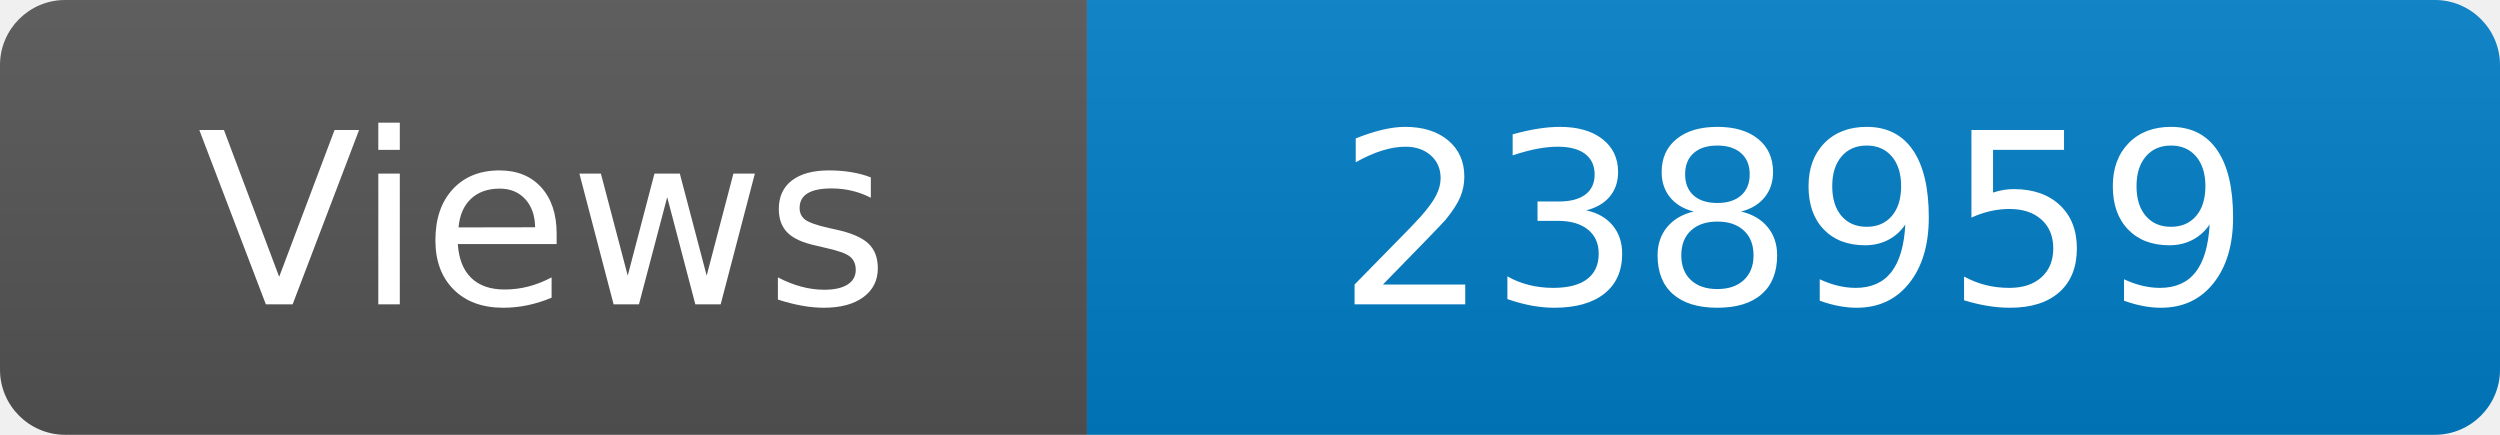
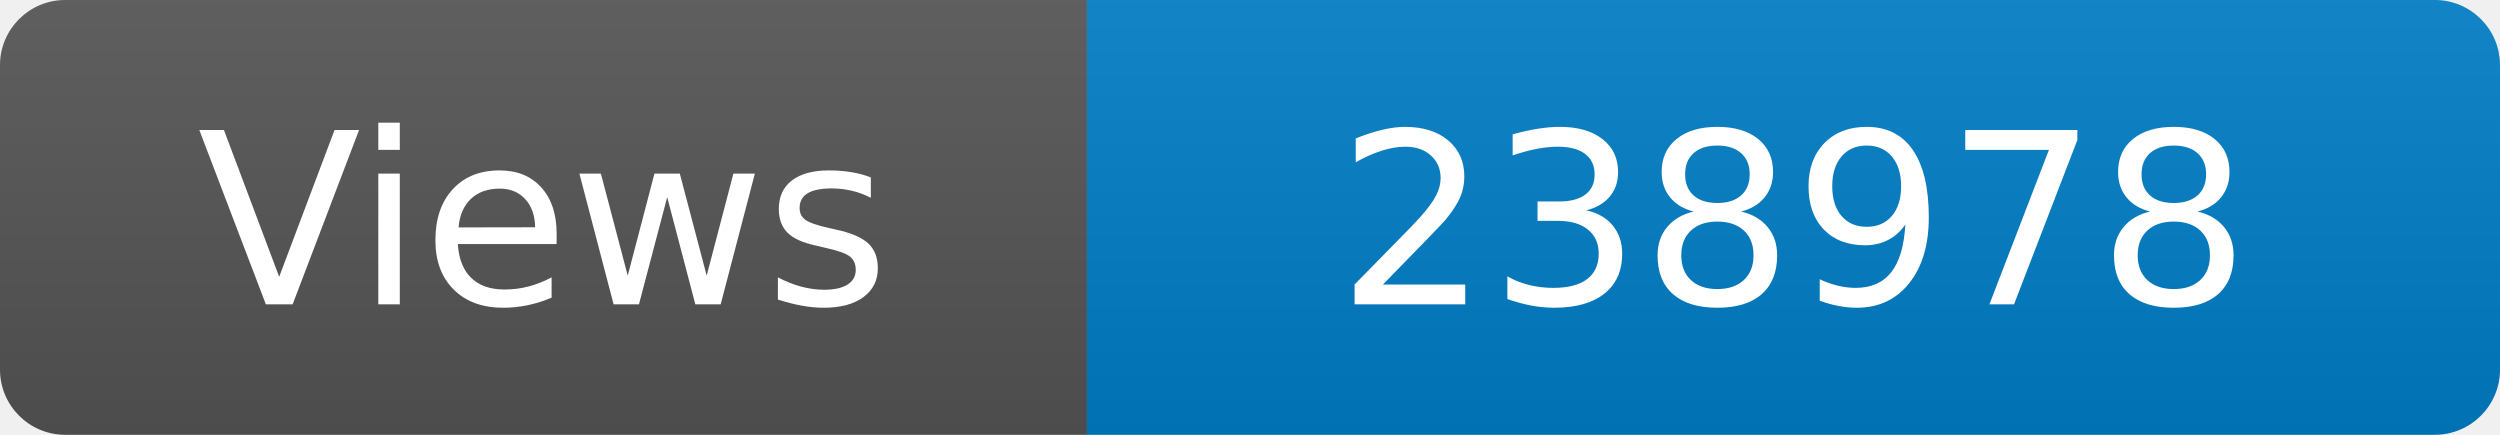
<svg xmlns="http://www.w3.org/2000/svg" width="115" height="20" role="img" aria-label="Maintained?: yes">
  <linearGradient id="s" x2="0" y2="100%">
    <stop offset="0" stop-color="#bbb" stop-opacity=".1" />
    <stop offset="1" stop-opacity=".1" />
  </linearGradient>
  <clipPath id="r">
    <rect width="115" height="20" rx="3" fill="#fff" />
  </clipPath>
  <g clip-path="url(#r)">
    <rect width="50" height="20" fill="#555" />
    <rect x="50" width="160" height="20" fill="#007ec6" />
    <rect width="115" height="20" fill="url(#s)" />
  </g>
  <g fill="#fff" text-anchor="middle" font-family="Verdana,Geneva,DejaVu Sans,sans-serif" font-size="110">
    <text x="250" y="140" transform="scale(.1)" fill="#fff">Views</text>
-     <text x="825" y="140" transform="scale(.1)" fill="#fff">238959</text>
+     <text x="825" y="140" transform="scale(.1)" fill="#fff">238978</text>
  </g>
</svg>
